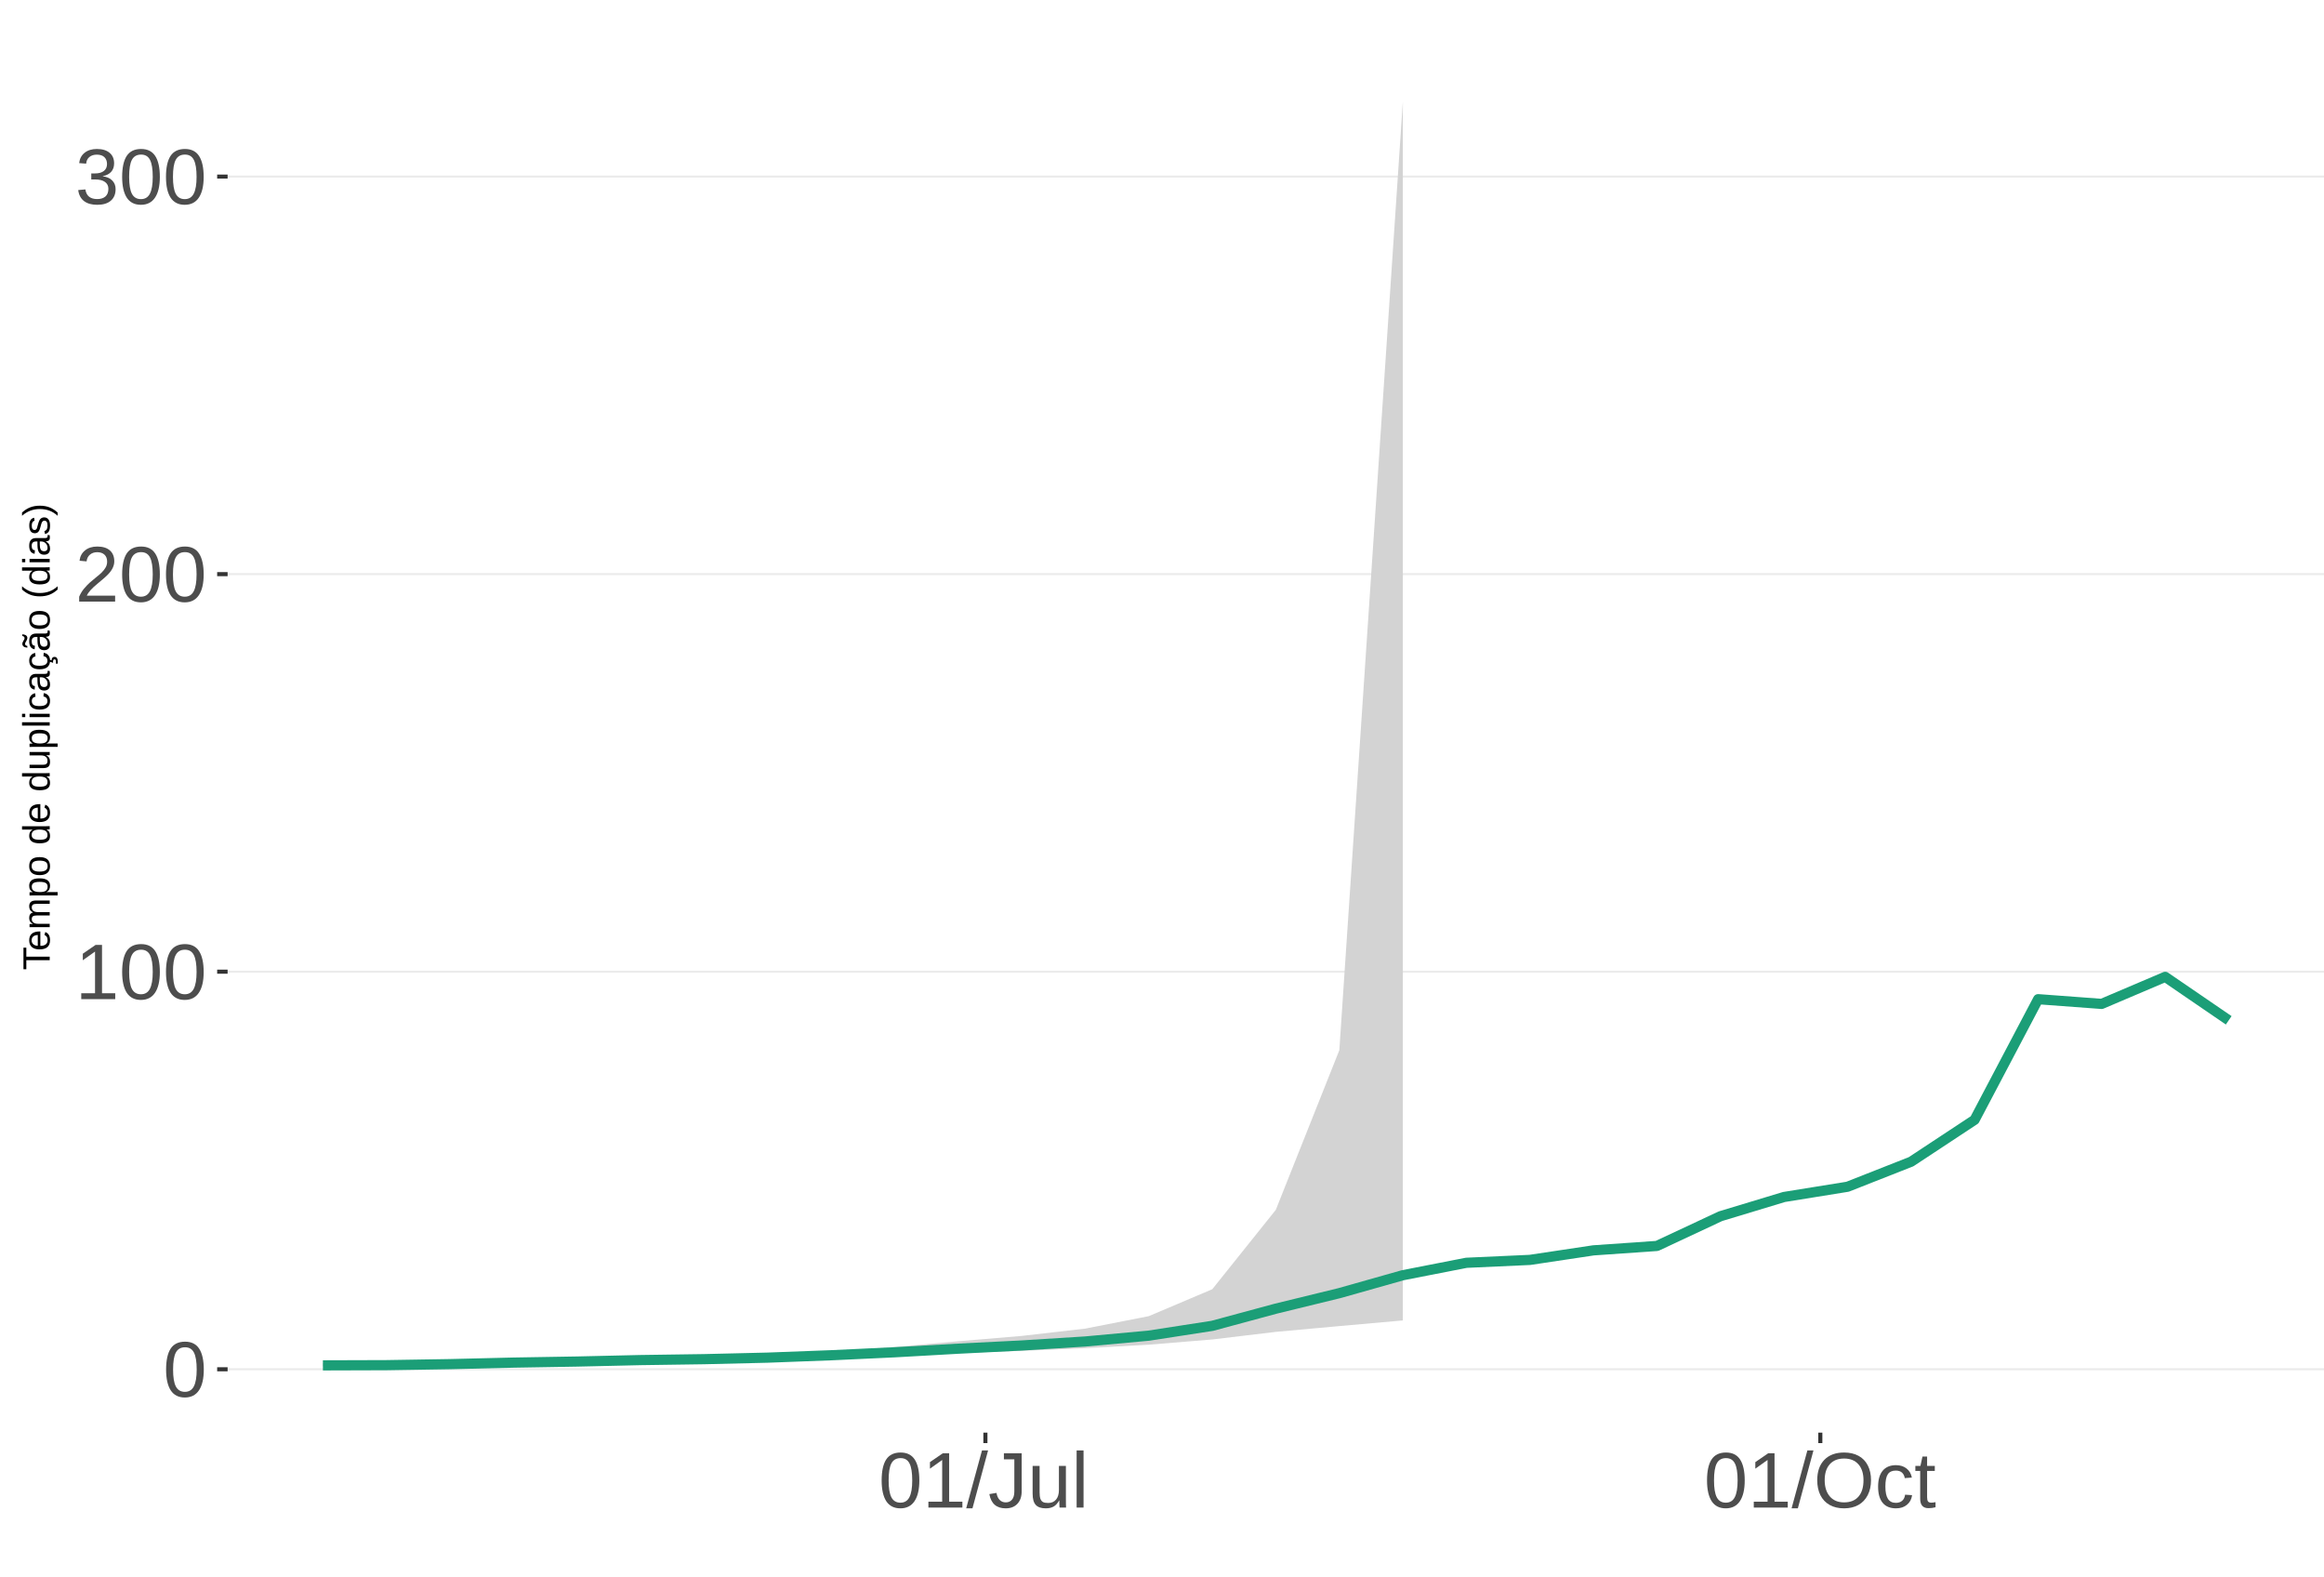
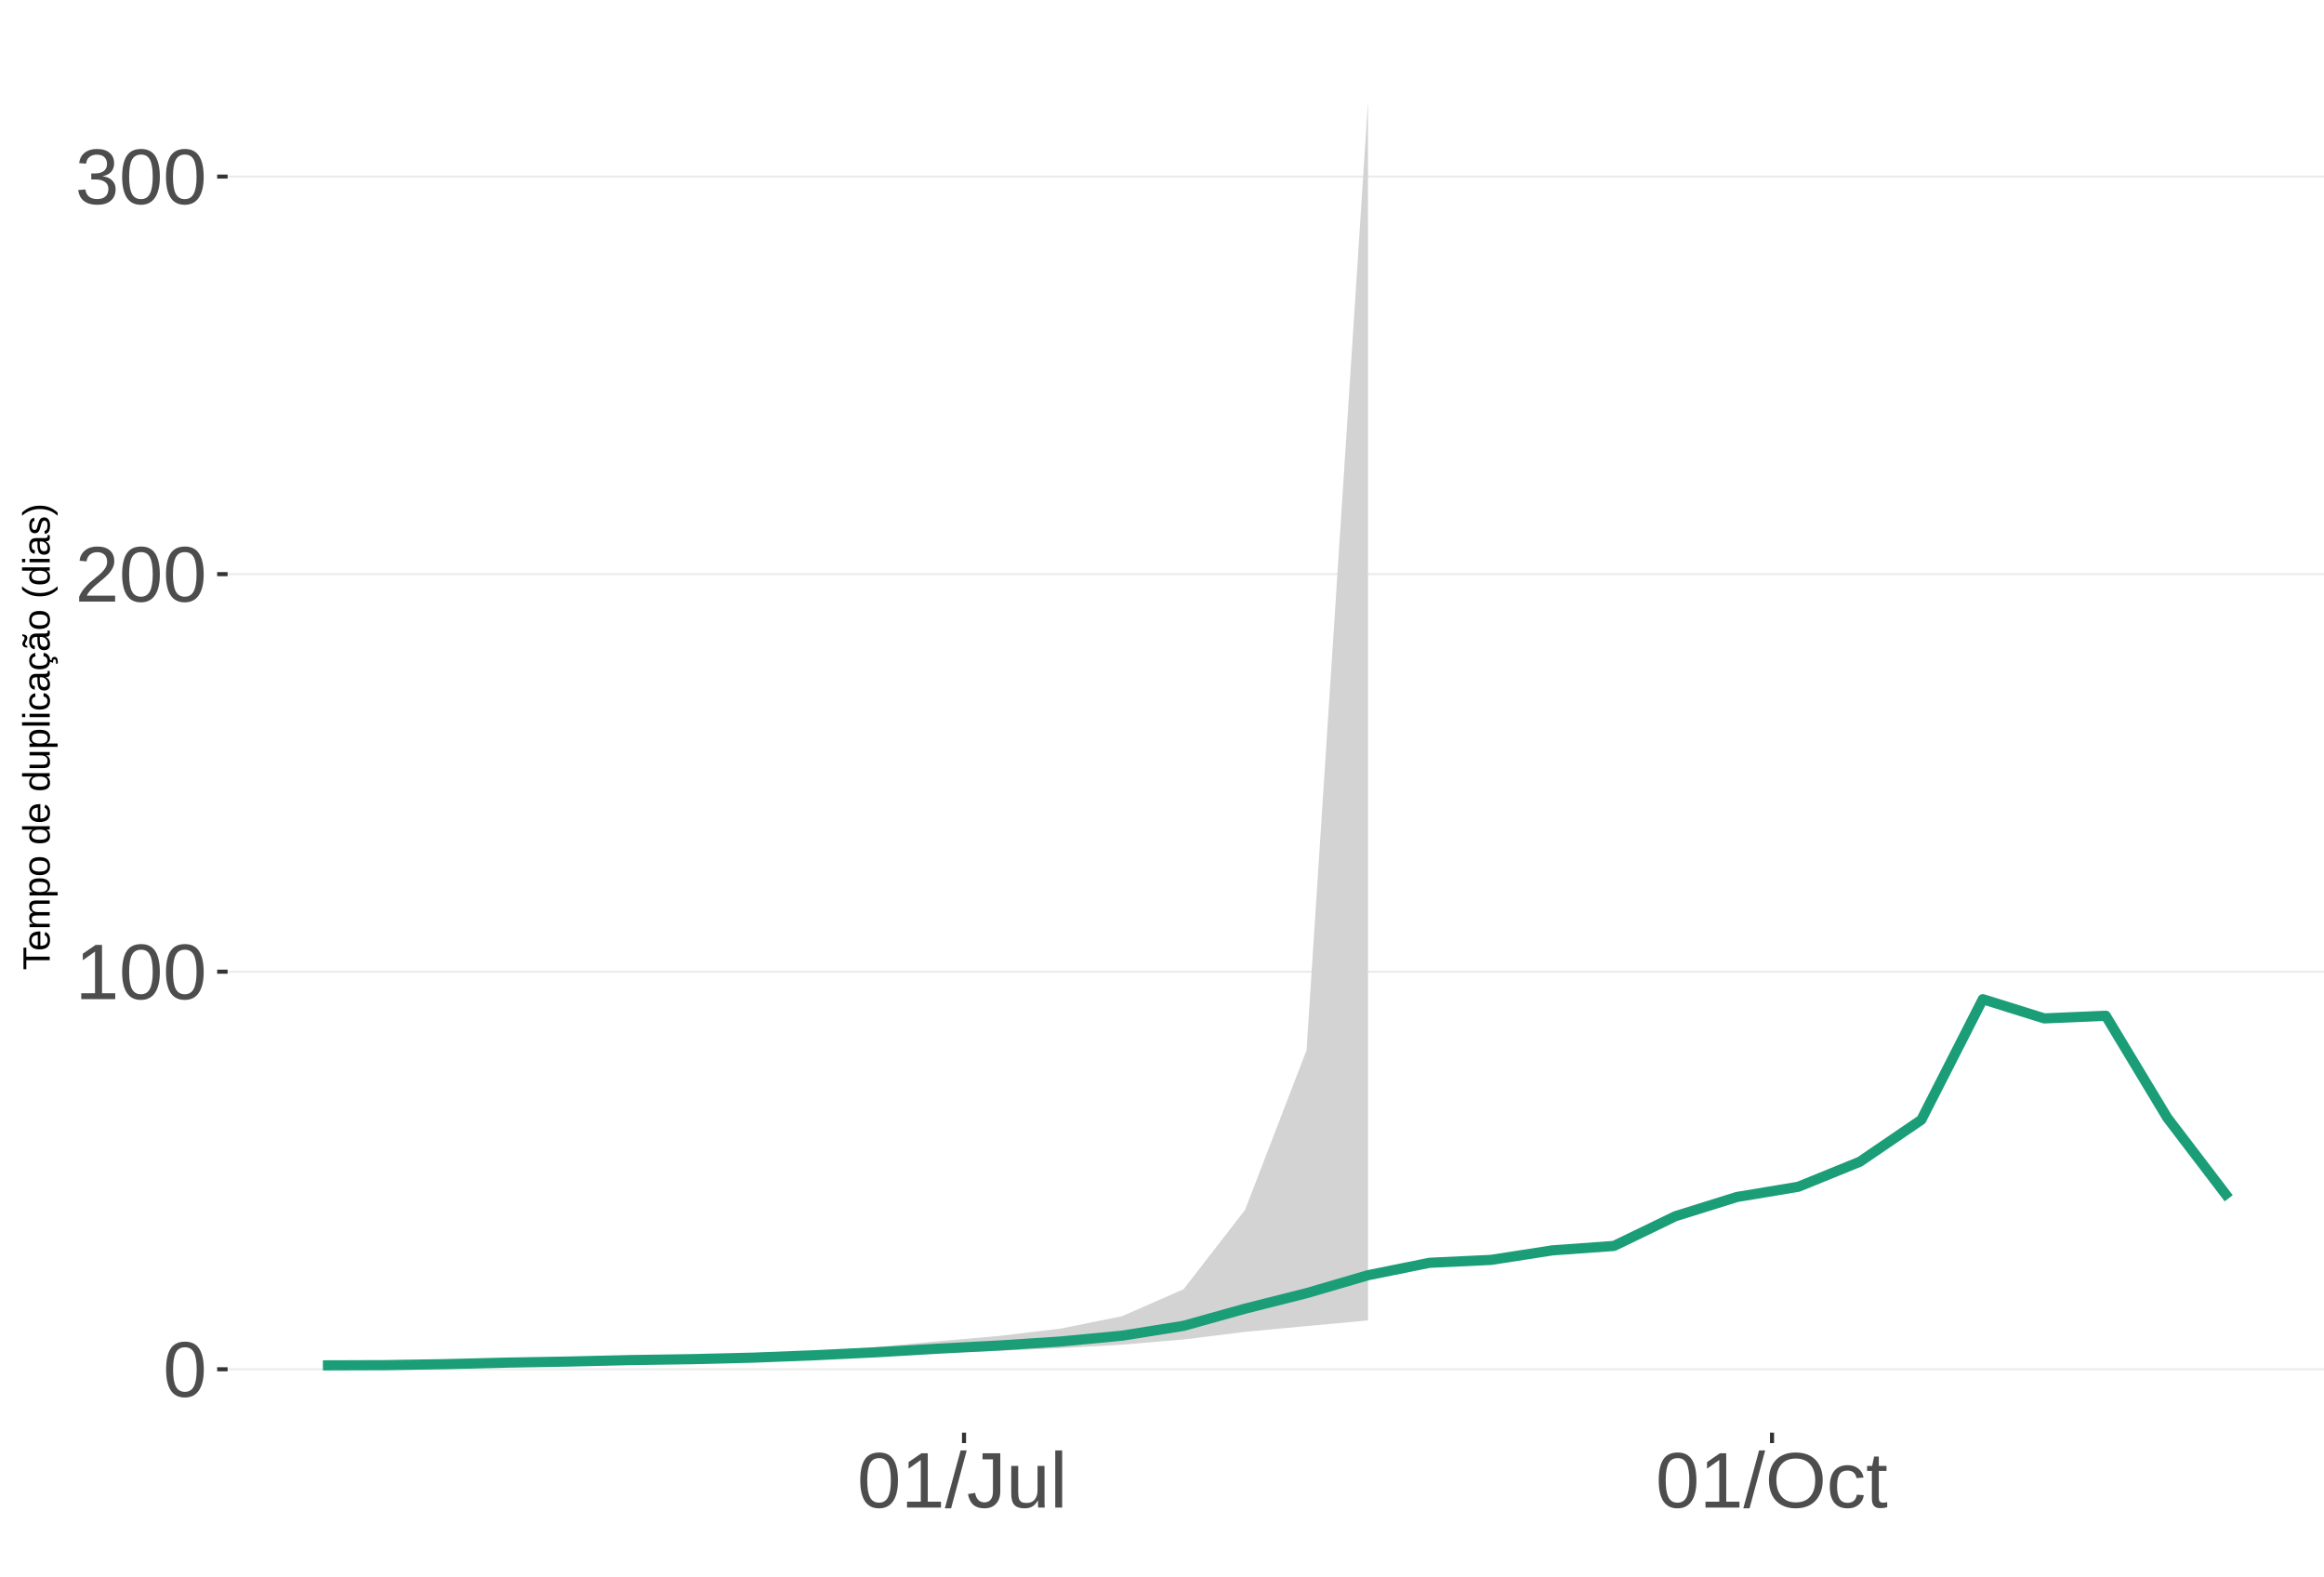
<svg xmlns="http://www.w3.org/2000/svg" xmlns:xlink="http://www.w3.org/1999/xlink" width="609pt" height="413pt" viewBox="0 0 609 413" version="1.1">
  <defs>
    <g>
      <symbol overflow="visible" id="glyph0-0">
        <path style="stroke:none;" d="M 2.062 -14.219 L 13.422 -14.219 L 13.422 0 L 2.062 0 Z M 2.828 -13.438 L 2.828 -0.766 L 12.641 -0.766 L 12.641 -13.438 Z M 2.828 -13.438 " />
      </symbol>
      <symbol overflow="visible" id="glyph0-1">
        <path style="stroke:none;" d="M 10.688 -7.109 C 10.688 -4.734 10.266 -2.922 9.422 -1.672 C 8.586 -0.422 7.352 0.203 5.719 0.203 C 4.082 0.203 2.852 -0.414 2.031 -1.656 C 1.219 -2.906 0.812 -4.723 0.812 -7.109 C 0.812 -9.547 1.207 -11.375 2 -12.594 C 2.801 -13.812 4.062 -14.422 5.781 -14.422 C 7.457 -14.422 8.691 -13.805 9.484 -12.578 C 10.285 -11.348 10.688 -9.523 10.688 -7.109 Z M 8.828 -7.109 C 8.828 -9.16 8.586 -10.645 8.109 -11.562 C 7.641 -12.488 6.863 -12.953 5.781 -12.953 C 4.664 -12.953 3.863 -12.5 3.375 -11.594 C 2.883 -10.688 2.641 -9.191 2.641 -7.109 C 2.641 -5.086 2.883 -3.609 3.375 -2.672 C 3.875 -1.742 4.66 -1.281 5.734 -1.281 C 6.805 -1.281 7.586 -1.754 8.078 -2.703 C 8.578 -3.66 8.828 -5.129 8.828 -7.109 Z M 8.828 -7.109 " />
      </symbol>
      <symbol overflow="visible" id="glyph0-2">
        <path style="stroke:none;" d="M 1.578 0 L 1.578 -1.547 L 5.188 -1.547 L 5.188 -12.469 L 1.984 -10.188 L 1.984 -11.906 L 5.344 -14.219 L 7.016 -14.219 L 7.016 -1.547 L 10.484 -1.547 L 10.484 0 Z M 1.578 0 " />
      </symbol>
      <symbol overflow="visible" id="glyph0-3">
        <path style="stroke:none;" d="M 1.031 0 L 1.031 -1.281 C 1.375 -2.07 1.789 -2.766 2.281 -3.359 C 2.781 -3.961 3.301 -4.508 3.844 -5 C 4.395 -5.488 4.938 -5.941 5.469 -6.359 C 6.008 -6.773 6.492 -7.191 6.922 -7.609 C 7.348 -8.023 7.691 -8.461 7.953 -8.922 C 8.223 -9.379 8.359 -9.895 8.359 -10.469 C 8.359 -11.25 8.129 -11.852 7.672 -12.281 C 7.211 -12.719 6.578 -12.938 5.766 -12.938 C 4.992 -12.938 4.359 -12.723 3.859 -12.297 C 3.359 -11.879 3.062 -11.289 2.969 -10.531 L 1.125 -10.703 C 1.258 -11.836 1.738 -12.738 2.562 -13.406 C 3.395 -14.082 4.461 -14.422 5.766 -14.422 C 7.203 -14.422 8.305 -14.082 9.078 -13.406 C 9.848 -12.727 10.234 -11.77 10.234 -10.531 C 10.234 -9.977 10.102 -9.426 9.844 -8.875 C 9.594 -8.332 9.219 -7.789 8.719 -7.25 C 8.227 -6.707 7.281 -5.863 5.875 -4.719 C 5.094 -4.082 4.473 -3.508 4.016 -3 C 3.566 -2.5 3.238 -2.016 3.031 -1.547 L 10.453 -1.547 L 10.453 0 Z M 1.031 0 " />
      </symbol>
      <symbol overflow="visible" id="glyph0-4">
        <path style="stroke:none;" d="M 10.578 -3.922 C 10.578 -2.609 10.16 -1.594 9.328 -0.875 C 8.492 -0.156 7.305 0.203 5.766 0.203 C 4.316 0.203 3.164 -0.117 2.312 -0.766 C 1.457 -1.422 0.945 -2.383 0.781 -3.656 L 2.656 -3.828 C 2.906 -2.141 3.941 -1.297 5.766 -1.297 C 6.672 -1.297 7.383 -1.52 7.906 -1.969 C 8.426 -2.426 8.688 -3.098 8.688 -3.984 C 8.688 -4.754 8.391 -5.352 7.797 -5.781 C 7.203 -6.219 6.344 -6.438 5.219 -6.438 L 4.203 -6.438 L 4.203 -8.016 L 5.188 -8.016 C 6.176 -8.016 6.945 -8.227 7.5 -8.656 C 8.051 -9.094 8.328 -9.695 8.328 -10.469 C 8.328 -11.227 8.102 -11.828 7.656 -12.266 C 7.207 -12.711 6.539 -12.938 5.656 -12.938 C 4.852 -12.938 4.203 -12.727 3.703 -12.312 C 3.211 -11.906 2.93 -11.328 2.859 -10.578 L 1.031 -10.719 C 1.164 -11.883 1.645 -12.789 2.469 -13.438 C 3.301 -14.094 4.367 -14.422 5.672 -14.422 C 7.098 -14.422 8.207 -14.086 9 -13.422 C 9.789 -12.766 10.188 -11.844 10.188 -10.656 C 10.188 -9.75 9.93 -9.008 9.422 -8.438 C 8.91 -7.875 8.176 -7.492 7.219 -7.297 L 7.219 -7.25 C 8.281 -7.133 9.102 -6.773 9.688 -6.172 C 10.281 -5.578 10.578 -4.828 10.578 -3.922 Z M 10.578 -3.922 " />
      </symbol>
      <symbol overflow="visible" id="glyph0-5">
        <path style="stroke:none;" d="M 0 0.203 L 4.141 -14.969 L 5.734 -14.969 L 1.641 0.203 Z M 0 0.203 " />
      </symbol>
      <symbol overflow="visible" id="glyph0-6">
        <path style="stroke:none;" d="M 4.609 0.203 C 2.203 0.203 0.773 -1.039 0.328 -3.531 L 2.203 -3.844 C 2.328 -3.062 2.598 -2.453 3.016 -2.016 C 3.441 -1.578 3.977 -1.359 4.625 -1.359 C 5.32 -1.359 5.867 -1.598 6.266 -2.078 C 6.672 -2.555 6.875 -3.266 6.875 -4.203 L 6.875 -12.641 L 4.141 -12.641 L 4.141 -14.219 L 8.797 -14.219 L 8.797 -4.234 C 8.797 -2.859 8.422 -1.773 7.672 -0.984 C 6.93 -0.191 5.91 0.203 4.609 0.203 Z M 4.609 0.203 " />
      </symbol>
      <symbol overflow="visible" id="glyph0-7">
        <path style="stroke:none;" d="M 3.172 -10.906 L 3.172 -4 C 3.172 -3.281 3.238 -2.719 3.375 -2.312 C 3.52 -1.914 3.742 -1.629 4.047 -1.453 C 4.359 -1.285 4.816 -1.203 5.422 -1.203 C 6.297 -1.203 6.984 -1.5 7.484 -2.094 C 7.984 -2.695 8.234 -3.531 8.234 -4.594 L 8.234 -10.906 L 10.062 -10.906 L 10.062 -2.328 C 10.062 -1.055 10.078 -0.281 10.109 0 L 8.406 0 C 8.395 -0.031 8.383 -0.117 8.375 -0.266 C 8.375 -0.422 8.367 -0.594 8.359 -0.781 C 8.348 -0.969 8.336 -1.328 8.328 -1.859 L 8.297 -1.859 C 7.879 -1.109 7.395 -0.578 6.844 -0.266 C 6.289 0.047 5.609 0.203 4.797 0.203 C 3.598 0.203 2.723 -0.094 2.172 -0.688 C 1.617 -1.281 1.344 -2.266 1.344 -3.641 L 1.344 -10.906 Z M 3.172 -10.906 " />
      </symbol>
      <symbol overflow="visible" id="glyph0-8">
        <path style="stroke:none;" d="M 1.391 0 L 1.391 -14.969 L 3.203 -14.969 L 3.203 0 Z M 1.391 0 " />
      </symbol>
      <symbol overflow="visible" id="glyph0-9">
        <path style="stroke:none;" d="M 15.078 -7.172 C 15.078 -5.68 14.789 -4.379 14.219 -3.266 C 13.656 -2.148 12.844 -1.289 11.781 -0.688 C 10.719 -0.094 9.461 0.203 8.016 0.203 C 6.555 0.203 5.297 -0.094 4.234 -0.688 C 3.18 -1.281 2.375 -2.133 1.812 -3.25 C 1.258 -4.375 0.984 -5.68 0.984 -7.172 C 0.984 -9.441 1.602 -11.219 2.844 -12.5 C 4.082 -13.781 5.812 -14.422 8.031 -14.422 C 9.477 -14.422 10.734 -14.133 11.797 -13.562 C 12.859 -12.988 13.672 -12.148 14.234 -11.047 C 14.797 -9.953 15.078 -8.66 15.078 -7.172 Z M 13.109 -7.172 C 13.109 -8.941 12.664 -10.328 11.781 -11.328 C 10.895 -12.336 9.645 -12.844 8.031 -12.844 C 6.406 -12.844 5.148 -12.344 4.266 -11.344 C 3.379 -10.352 2.938 -8.961 2.938 -7.172 C 2.938 -5.391 3.383 -3.973 4.281 -2.922 C 5.176 -1.879 6.422 -1.359 8.016 -1.359 C 9.66 -1.359 10.922 -1.863 11.797 -2.875 C 12.672 -3.883 13.109 -5.316 13.109 -7.172 Z M 13.109 -7.172 " />
      </symbol>
      <symbol overflow="visible" id="glyph0-10">
        <path style="stroke:none;" d="M 2.781 -5.5 C 2.781 -4.051 3.004 -2.977 3.453 -2.281 C 3.91 -1.582 4.602 -1.234 5.531 -1.234 C 6.176 -1.234 6.711 -1.406 7.141 -1.75 C 7.578 -2.102 7.848 -2.645 7.953 -3.375 L 9.781 -3.25 C 9.645 -2.195 9.195 -1.359 8.438 -0.734 C 7.688 -0.109 6.734 0.203 5.578 0.203 C 4.047 0.203 2.879 -0.273 2.078 -1.234 C 1.273 -2.203 0.875 -3.613 0.875 -5.469 C 0.875 -7.301 1.273 -8.695 2.078 -9.656 C 2.891 -10.625 4.051 -11.109 5.562 -11.109 C 6.676 -11.109 7.598 -10.816 8.328 -10.234 C 9.066 -9.66 9.531 -8.867 9.719 -7.859 L 7.859 -7.719 C 7.766 -8.32 7.523 -8.801 7.141 -9.156 C 6.754 -9.508 6.207 -9.688 5.5 -9.688 C 4.539 -9.688 3.848 -9.367 3.422 -8.734 C 2.992 -8.098 2.781 -7.02 2.781 -5.5 Z M 2.781 -5.5 " />
      </symbol>
      <symbol overflow="visible" id="glyph0-11">
        <path style="stroke:none;" d="M 5.594 -0.078 C 4.988 0.078 4.375 0.156 3.75 0.156 C 2.301 0.156 1.578 -0.664 1.578 -2.312 L 1.578 -9.594 L 0.312 -9.594 L 0.312 -10.906 L 1.641 -10.906 L 2.172 -13.359 L 3.391 -13.359 L 3.391 -10.906 L 5.406 -10.906 L 5.406 -9.594 L 3.391 -9.594 L 3.391 -2.703 C 3.391 -2.18 3.473 -1.812 3.641 -1.594 C 3.816 -1.383 4.113 -1.281 4.531 -1.281 C 4.781 -1.281 5.133 -1.328 5.594 -1.422 Z M 5.594 -0.078 " />
      </symbol>
      <symbol overflow="visible" id="glyph1-0">
        <path style="stroke:none;" d="M -6.875 -1 L -6.875 -6.5 L 0 -6.5 L 0 -1 Z M -6.516 -1.375 L -0.375 -1.375 L -0.375 -6.125 L -6.516 -6.125 Z M -6.516 -1.375 " />
      </symbol>
      <symbol overflow="visible" id="glyph1-1">
        <path style="stroke:none;" d="M -6.125 -3.516 L 0 -3.516 L 0 -2.594 L -6.125 -2.594 L -6.125 -0.219 L -6.875 -0.219 L -6.875 -5.875 L -6.125 -5.875 Z M -6.125 -3.516 " />
      </symbol>
      <symbol overflow="visible" id="glyph1-2">
        <path style="stroke:none;" d="M -2.453 -1.344 C -1.848 -1.344 -1.379 -1.469 -1.047 -1.719 C -0.723 -1.969 -0.562 -2.336 -0.562 -2.828 C -0.562 -3.203 -0.633 -3.504 -0.781 -3.734 C -0.938 -3.961 -1.133 -4.117 -1.375 -4.203 L -1.156 -4.969 C -0.32 -4.656 0.094 -3.941 0.094 -2.828 C 0.094 -2.047 -0.133 -1.445 -0.594 -1.031 C -1.062 -0.625 -1.754 -0.422 -2.672 -0.422 C -3.547 -0.422 -4.211 -0.625 -4.672 -1.031 C -5.141 -1.445 -5.375 -2.031 -5.375 -2.781 C -5.375 -4.344 -4.441 -5.125 -2.578 -5.125 L -2.453 -5.125 Z M -3.125 -4.203 C -3.688 -4.16 -4.094 -4.02 -4.344 -3.781 C -4.602 -3.551 -4.734 -3.219 -4.734 -2.781 C -4.734 -2.352 -4.586 -2.016 -4.297 -1.766 C -4.016 -1.516 -3.625 -1.379 -3.125 -1.359 Z M -3.125 -4.203 " />
      </symbol>
      <symbol overflow="visible" id="glyph1-3">
        <path style="stroke:none;" d="M 0 -3.75 L -3.344 -3.75 C -3.852 -3.75 -4.207 -3.676 -4.406 -3.531 C -4.602 -3.395 -4.703 -3.145 -4.703 -2.781 C -4.703 -2.406 -4.555 -2.109 -4.266 -1.891 C -3.984 -1.672 -3.582 -1.562 -3.062 -1.562 L 0 -1.562 L 0 -0.688 L -4.156 -0.688 C -4.77 -0.688 -5.145 -0.68 -5.281 -0.672 L -5.281 -1.5 C -5.27 -1.5 -5.227 -1.5 -5.156 -1.5 C -5.082 -1.508 -5 -1.516 -4.906 -1.516 C -4.812 -1.523 -4.633 -1.531 -4.375 -1.531 L -4.375 -1.547 C -4.75 -1.734 -5.008 -1.945 -5.156 -2.188 C -5.301 -2.438 -5.375 -2.738 -5.375 -3.094 C -5.375 -3.488 -5.297 -3.801 -5.141 -4.031 C -4.984 -4.27 -4.727 -4.438 -4.375 -4.531 L -4.375 -4.547 C -4.727 -4.723 -4.984 -4.941 -5.141 -5.203 C -5.297 -5.461 -5.375 -5.773 -5.375 -6.141 C -5.375 -6.672 -5.227 -7.055 -4.938 -7.297 C -4.656 -7.547 -4.18 -7.672 -3.516 -7.672 L 0 -7.672 L 0 -6.797 L -3.344 -6.797 C -3.852 -6.797 -4.207 -6.723 -4.406 -6.578 C -4.602 -6.441 -4.703 -6.191 -4.703 -5.828 C -4.703 -5.453 -4.555 -5.156 -4.266 -4.938 C -3.984 -4.727 -3.582 -4.625 -3.062 -4.625 L 0 -4.625 Z M 0 -3.75 " />
      </symbol>
      <symbol overflow="visible" id="glyph1-4">
        <path style="stroke:none;" d="M -2.672 -5.141 C -0.828 -5.141 0.094 -4.492 0.094 -3.203 C 0.094 -2.391 -0.211 -1.844 -0.828 -1.562 L -0.828 -1.531 C -0.797 -1.539 -0.516 -1.547 0.016 -1.547 L 2.078 -1.547 L 2.078 -0.672 L -4.203 -0.672 C -4.742 -0.672 -5.102 -0.66 -5.281 -0.641 L -5.281 -1.5 C -5.27 -1.5 -5.223 -1.5 -5.141 -1.5 C -5.066 -1.508 -4.945 -1.52 -4.781 -1.531 C -4.613 -1.539 -4.5 -1.547 -4.438 -1.547 L -4.438 -1.562 C -4.758 -1.719 -4.992 -1.922 -5.141 -2.172 C -5.297 -2.43 -5.375 -2.773 -5.375 -3.203 C -5.375 -3.848 -5.156 -4.332 -4.719 -4.656 C -4.281 -4.977 -3.598 -5.141 -2.672 -5.141 Z M -2.641 -4.219 C -3.379 -4.219 -3.906 -4.117 -4.219 -3.922 C -4.539 -3.723 -4.703 -3.406 -4.703 -2.969 C -4.703 -2.625 -4.629 -2.352 -4.484 -2.156 C -4.336 -1.957 -4.109 -1.805 -3.797 -1.703 C -3.484 -1.598 -3.078 -1.547 -2.578 -1.547 C -1.879 -1.547 -1.363 -1.656 -1.031 -1.875 C -0.707 -2.102 -0.547 -2.469 -0.547 -2.969 C -0.547 -3.406 -0.707 -3.723 -1.031 -3.922 C -1.352 -4.117 -1.891 -4.219 -2.641 -4.219 Z M -2.641 -4.219 " />
      </symbol>
      <symbol overflow="visible" id="glyph1-5">
        <path style="stroke:none;" d="M -2.641 -5.141 C -1.723 -5.141 -1.035 -4.938 -0.578 -4.531 C -0.129 -4.125 0.094 -3.535 0.094 -2.766 C 0.094 -1.992 -0.141 -1.41 -0.609 -1.016 C -1.078 -0.617 -1.754 -0.422 -2.641 -0.422 C -4.461 -0.422 -5.375 -1.207 -5.375 -2.781 C -5.375 -3.594 -5.148 -4.188 -4.703 -4.562 C -4.266 -4.945 -3.578 -5.141 -2.641 -5.141 Z M -2.641 -4.219 C -3.367 -4.219 -3.898 -4.109 -4.234 -3.891 C -4.566 -3.672 -4.734 -3.305 -4.734 -2.797 C -4.734 -2.285 -4.562 -1.914 -4.219 -1.688 C -3.883 -1.457 -3.359 -1.344 -2.641 -1.344 C -1.953 -1.344 -1.43 -1.453 -1.078 -1.672 C -0.723 -1.898 -0.547 -2.258 -0.547 -2.75 C -0.547 -3.281 -0.711 -3.656 -1.047 -3.875 C -1.391 -4.102 -1.922 -4.219 -2.641 -4.219 Z M -2.641 -4.219 " />
      </symbol>
      <symbol overflow="visible" id="glyph1-6">
        <path style="stroke:none;" d="" />
      </symbol>
      <symbol overflow="visible" id="glyph1-7">
        <path style="stroke:none;" d="M -0.844 -4.016 C -0.508 -3.848 -0.27 -3.629 -0.125 -3.359 C 0.02 -3.086 0.094 -2.754 0.094 -2.359 C 0.094 -1.691 -0.129 -1.203 -0.578 -0.891 C -1.023 -0.578 -1.707 -0.422 -2.625 -0.422 C -4.457 -0.422 -5.375 -1.066 -5.375 -2.359 C -5.375 -2.766 -5.301 -3.098 -5.156 -3.359 C -5.008 -3.629 -4.781 -3.848 -4.469 -4.016 L -7.25 -4.016 L -7.25 -4.891 L -1.094 -4.891 C -0.539 -4.891 -0.176 -4.898 0 -4.922 L 0 -4.078 C -0.051 -4.066 -0.172 -4.055 -0.359 -4.047 C -0.547 -4.035 -0.707 -4.031 -0.844 -4.031 Z M -2.641 -1.344 C -1.898 -1.344 -1.367 -1.438 -1.047 -1.625 C -0.734 -1.82 -0.578 -2.145 -0.578 -2.594 C -0.578 -3.082 -0.75 -3.441 -1.094 -3.672 C -1.438 -3.898 -1.973 -4.016 -2.703 -4.016 C -3.398 -4.016 -3.91 -3.898 -4.234 -3.672 C -4.566 -3.441 -4.734 -3.082 -4.734 -2.594 C -4.734 -2.156 -4.566 -1.836 -4.234 -1.641 C -3.91 -1.441 -3.379 -1.344 -2.641 -1.344 Z M -2.641 -1.344 " />
      </symbol>
      <symbol overflow="visible" id="glyph1-8">
        <path style="stroke:none;" d="M -5.281 -1.531 L -1.938 -1.531 C -1.582 -1.531 -1.305 -1.562 -1.109 -1.625 C -0.922 -1.695 -0.785 -1.805 -0.703 -1.953 C -0.617 -2.109 -0.578 -2.332 -0.578 -2.625 C -0.578 -3.039 -0.723 -3.367 -1.016 -3.609 C -1.305 -3.859 -1.707 -3.984 -2.219 -3.984 L -5.281 -3.984 L -5.281 -4.875 L -1.125 -4.875 C -0.508 -4.875 -0.133 -4.879 0 -4.891 L 0 -4.062 C -0.02 -4.062 -0.062 -4.055 -0.125 -4.047 C -0.195 -4.047 -0.281 -4.039 -0.375 -4.031 C -0.469 -4.031 -0.645 -4.031 -0.906 -4.031 L -0.906 -4.016 C -0.539 -3.816 -0.281 -3.582 -0.125 -3.312 C 0.02 -3.051 0.094 -2.723 0.094 -2.328 C 0.094 -1.742 -0.047 -1.316 -0.328 -1.047 C -0.617 -0.785 -1.098 -0.656 -1.766 -0.656 L -5.281 -0.656 Z M -5.281 -1.531 " />
      </symbol>
      <symbol overflow="visible" id="glyph1-9">
        <path style="stroke:none;" d="M 0 -0.672 L -7.25 -0.672 L -7.25 -1.547 L 0 -1.547 Z M 0 -0.672 " />
      </symbol>
      <symbol overflow="visible" id="glyph1-10">
        <path style="stroke:none;" d="M -6.406 -0.672 L -7.25 -0.672 L -7.25 -1.547 L -6.406 -1.547 Z M 0 -0.672 L -5.281 -0.672 L -5.281 -1.547 L 0 -1.547 Z M 0 -0.672 " />
      </symbol>
      <symbol overflow="visible" id="glyph1-11">
        <path style="stroke:none;" d="M -2.672 -1.344 C -1.961 -1.344 -1.438 -1.453 -1.094 -1.672 C -0.758 -1.891 -0.594 -2.223 -0.594 -2.672 C -0.594 -2.984 -0.676 -3.242 -0.844 -3.453 C -1.02 -3.672 -1.281 -3.801 -1.625 -3.844 L -1.578 -4.734 C -1.066 -4.672 -0.66 -4.457 -0.359 -4.094 C -0.055 -3.727 0.094 -3.266 0.094 -2.703 C 0.094 -1.961 -0.133 -1.395 -0.594 -1 C -1.062 -0.613 -1.742 -0.422 -2.641 -0.422 C -3.535 -0.422 -4.211 -0.613 -4.672 -1 C -5.141 -1.395 -5.375 -1.957 -5.375 -2.688 C -5.375 -3.227 -5.234 -3.676 -4.953 -4.031 C -4.68 -4.395 -4.297 -4.617 -3.797 -4.703 L -3.734 -3.797 C -4.023 -3.754 -4.254 -3.641 -4.422 -3.453 C -4.598 -3.266 -4.688 -3.004 -4.688 -2.672 C -4.688 -2.203 -4.531 -1.863 -4.219 -1.656 C -3.914 -1.445 -3.398 -1.344 -2.672 -1.344 Z M -2.672 -1.344 " />
      </symbol>
      <symbol overflow="visible" id="glyph1-12">
        <path style="stroke:none;" d="M 0.094 -2.016 C 0.094 -1.484 -0.047 -1.082 -0.328 -0.812 C -0.609 -0.551 -0.988 -0.422 -1.469 -0.422 C -2.02 -0.422 -2.441 -0.598 -2.734 -0.953 C -3.023 -1.316 -3.18 -1.898 -3.203 -2.703 L -3.219 -3.891 L -3.516 -3.891 C -3.941 -3.891 -4.25 -3.797 -4.438 -3.609 C -4.625 -3.43 -4.719 -3.148 -4.719 -2.766 C -4.719 -2.367 -4.648 -2.078 -4.516 -1.891 C -4.379 -1.711 -4.164 -1.609 -3.875 -1.578 L -3.953 -0.656 C -4.898 -0.812 -5.375 -1.52 -5.375 -2.781 C -5.375 -3.445 -5.223 -3.945 -4.922 -4.281 C -4.617 -4.613 -4.18 -4.781 -3.609 -4.781 L -1.328 -4.781 C -1.066 -4.781 -0.867 -4.812 -0.734 -4.875 C -0.609 -4.945 -0.547 -5.082 -0.547 -5.281 C -0.547 -5.363 -0.555 -5.457 -0.578 -5.562 L -0.031 -5.562 C 0.02 -5.344 0.047 -5.117 0.047 -4.891 C 0.047 -4.555 -0.035 -4.316 -0.203 -4.172 C -0.379 -4.023 -0.648 -3.941 -1.016 -3.922 L -1.016 -3.891 C -0.609 -3.672 -0.32 -3.41 -0.156 -3.109 C 0.008 -2.805 0.094 -2.441 0.094 -2.016 Z M -0.562 -2.219 C -0.562 -2.539 -0.633 -2.828 -0.781 -3.078 C -0.926 -3.328 -1.125 -3.523 -1.375 -3.672 C -1.633 -3.816 -1.898 -3.891 -2.172 -3.891 L -2.609 -3.891 L -2.594 -2.938 C -2.582 -2.52 -2.535 -2.203 -2.453 -1.984 C -2.379 -1.773 -2.258 -1.613 -2.094 -1.5 C -1.938 -1.383 -1.723 -1.328 -1.453 -1.328 C -1.172 -1.328 -0.953 -1.406 -0.797 -1.562 C -0.641 -1.719 -0.562 -1.938 -0.562 -2.219 Z M -0.562 -2.219 " />
      </symbol>
      <symbol overflow="visible" id="glyph1-13">
        <path style="stroke:none;" d="M -2.672 -1.344 C -1.961 -1.344 -1.438 -1.453 -1.094 -1.672 C -0.758 -1.891 -0.594 -2.223 -0.594 -2.672 C -0.594 -2.984 -0.676 -3.242 -0.844 -3.453 C -1.02 -3.672 -1.281 -3.801 -1.625 -3.844 L -1.578 -4.734 C -1.066 -4.672 -0.66 -4.457 -0.359 -4.094 C -0.055 -3.727 0.094 -3.266 0.094 -2.703 C 0.094 -1.961 -0.133 -1.395 -0.594 -1 C -1.062 -0.613 -1.742 -0.422 -2.641 -0.422 C -3.535 -0.422 -4.211 -0.613 -4.672 -1 C -5.141 -1.395 -5.375 -1.957 -5.375 -2.688 C -5.375 -3.227 -5.234 -3.676 -4.953 -4.031 C -4.68 -4.395 -4.297 -4.617 -3.797 -4.703 L -3.734 -3.797 C -4.023 -3.754 -4.254 -3.641 -4.422 -3.453 C -4.598 -3.266 -4.688 -3.004 -4.688 -2.672 C -4.688 -2.203 -4.531 -1.863 -4.219 -1.656 C -3.914 -1.445 -3.398 -1.344 -2.672 -1.344 Z M 1.234 -3.672 C 1.828 -3.672 2.125 -3.223 2.125 -2.328 C 2.125 -2.148 2.113 -2.004 2.094 -1.891 L 1.625 -1.891 C 1.645 -2.055 1.656 -2.195 1.656 -2.312 C 1.656 -2.789 1.52 -3.031 1.25 -3.031 C 1 -3.031 0.875 -2.812 0.875 -2.375 C 0.875 -2.238 0.879 -2.148 0.891 -2.109 L 0 -2.422 L 0 -2.938 L 0.484 -2.75 C 0.492 -3.062 0.566 -3.289 0.703 -3.438 C 0.836 -3.594 1.016 -3.672 1.234 -3.672 Z M 1.234 -3.672 " />
      </symbol>
      <symbol overflow="visible" id="glyph1-14">
        <path style="stroke:none;" d="M 0.094 -2.016 C 0.094 -1.484 -0.047 -1.082 -0.328 -0.812 C -0.609 -0.551 -0.988 -0.422 -1.469 -0.422 C -2.02 -0.422 -2.441 -0.598 -2.734 -0.953 C -3.023 -1.316 -3.18 -1.898 -3.203 -2.703 L -3.219 -3.891 L -3.516 -3.891 C -3.941 -3.891 -4.25 -3.797 -4.438 -3.609 C -4.625 -3.43 -4.719 -3.148 -4.719 -2.766 C -4.719 -2.367 -4.648 -2.078 -4.516 -1.891 C -4.379 -1.711 -4.164 -1.609 -3.875 -1.578 L -3.953 -0.656 C -4.898 -0.812 -5.375 -1.52 -5.375 -2.781 C -5.375 -3.445 -5.223 -3.945 -4.922 -4.281 C -4.617 -4.613 -4.18 -4.781 -3.609 -4.781 L -1.328 -4.781 C -1.066 -4.781 -0.867 -4.812 -0.734 -4.875 C -0.609 -4.945 -0.547 -5.082 -0.547 -5.281 C -0.547 -5.363 -0.555 -5.457 -0.578 -5.562 L -0.031 -5.562 C 0.02 -5.344 0.047 -5.117 0.047 -4.891 C 0.047 -4.555 -0.035 -4.316 -0.203 -4.172 C -0.379 -4.023 -0.648 -3.941 -1.016 -3.922 L -1.016 -3.891 C -0.609 -3.672 -0.32 -3.41 -0.156 -3.109 C 0.008 -2.805 0.094 -2.441 0.094 -2.016 Z M -0.562 -2.219 C -0.562 -2.539 -0.633 -2.828 -0.781 -3.078 C -0.926 -3.328 -1.125 -3.523 -1.375 -3.672 C -1.633 -3.816 -1.898 -3.891 -2.172 -3.891 L -2.609 -3.891 L -2.594 -2.938 C -2.582 -2.52 -2.535 -2.203 -2.453 -1.984 C -2.379 -1.773 -2.258 -1.613 -2.094 -1.5 C -1.938 -1.383 -1.723 -1.328 -1.453 -1.328 C -1.172 -1.328 -0.953 -1.406 -0.797 -1.562 C -0.641 -1.719 -0.562 -1.938 -0.562 -2.219 Z M -5.859 -3.609 C -5.859 -3.473 -5.891 -3.332 -5.953 -3.188 C -6.016 -3.051 -6.082 -2.922 -6.156 -2.797 C -6.227 -2.672 -6.297 -2.551 -6.359 -2.438 C -6.422 -2.32 -6.453 -2.211 -6.453 -2.109 C -6.453 -1.93 -6.398 -1.797 -6.297 -1.703 C -6.191 -1.617 -6.047 -1.562 -5.859 -1.531 L -5.859 -1.094 C -6.191 -1.125 -6.441 -1.176 -6.609 -1.25 C -6.785 -1.332 -6.922 -1.441 -7.016 -1.578 C -7.117 -1.711 -7.172 -1.879 -7.172 -2.078 C -7.172 -2.223 -7.141 -2.363 -7.078 -2.5 C -7.023 -2.633 -6.957 -2.766 -6.875 -2.891 C -6.801 -3.023 -6.734 -3.145 -6.672 -3.25 C -6.617 -3.363 -6.594 -3.473 -6.594 -3.578 C -6.594 -3.898 -6.785 -4.086 -7.172 -4.141 L -7.172 -4.594 C -6.691 -4.539 -6.352 -4.43 -6.156 -4.266 C -5.957 -4.098 -5.859 -3.879 -5.859 -3.609 Z M -5.859 -3.609 " />
      </symbol>
      <symbol overflow="visible" id="glyph1-15">
        <path style="stroke:none;" d="M -2.594 -0.625 C -3.539 -0.625 -4.383 -0.77 -5.125 -1.062 C -5.875 -1.352 -6.582 -1.805 -7.25 -2.422 L -7.25 -3.266 C -6.57 -2.66 -5.852 -2.211 -5.094 -1.922 C -4.332 -1.641 -3.5 -1.5 -2.594 -1.5 C -1.688 -1.5 -0.852 -1.641 -0.094 -1.922 C 0.664 -2.203 1.391 -2.648 2.078 -3.266 L 2.078 -2.422 C 1.41 -1.805 0.703 -1.352 -0.047 -1.062 C -0.797 -0.77 -1.641 -0.625 -2.578 -0.625 Z M -2.594 -0.625 " />
      </symbol>
      <symbol overflow="visible" id="glyph1-16">
        <path style="stroke:none;" d="M -1.453 -4.641 C -0.961 -4.641 -0.582 -4.453 -0.312 -4.078 C -0.039 -3.703 0.094 -3.176 0.094 -2.5 C 0.094 -1.844 -0.008 -1.332 -0.219 -0.969 C -0.438 -0.613 -0.773 -0.383 -1.234 -0.281 L -1.391 -1.062 C -1.109 -1.133 -0.898 -1.285 -0.766 -1.516 C -0.641 -1.754 -0.578 -2.082 -0.578 -2.5 C -0.578 -2.945 -0.645 -3.27 -0.781 -3.469 C -0.914 -3.676 -1.117 -3.781 -1.391 -3.781 C -1.598 -3.781 -1.766 -3.707 -1.891 -3.562 C -2.023 -3.426 -2.133 -3.195 -2.219 -2.875 L -2.391 -2.25 C -2.516 -1.738 -2.641 -1.375 -2.766 -1.156 C -2.891 -0.945 -3.039 -0.781 -3.219 -0.656 C -3.406 -0.539 -3.629 -0.484 -3.891 -0.484 C -4.367 -0.484 -4.734 -0.656 -4.984 -1 C -5.234 -1.344 -5.359 -1.844 -5.359 -2.5 C -5.359 -3.082 -5.254 -3.547 -5.047 -3.891 C -4.848 -4.234 -4.523 -4.453 -4.078 -4.547 L -3.969 -3.75 C -4.207 -3.707 -4.391 -3.578 -4.516 -3.359 C -4.641 -3.148 -4.703 -2.863 -4.703 -2.5 C -4.703 -2.102 -4.641 -1.812 -4.516 -1.625 C -4.398 -1.438 -4.219 -1.344 -3.969 -1.344 C -3.82 -1.344 -3.695 -1.379 -3.594 -1.453 C -3.5 -1.535 -3.414 -1.648 -3.344 -1.797 C -3.281 -1.953 -3.191 -2.281 -3.078 -2.781 C -2.953 -3.238 -2.836 -3.57 -2.734 -3.781 C -2.641 -3.988 -2.531 -4.148 -2.406 -4.266 C -2.289 -4.379 -2.156 -4.469 -2 -4.531 C -1.844 -4.602 -1.66 -4.641 -1.453 -4.641 Z M -1.453 -4.641 " />
      </symbol>
      <symbol overflow="visible" id="glyph1-17">
        <path style="stroke:none;" d="M -2.578 -2.703 C -1.641 -2.703 -0.797 -2.555 -0.047 -2.266 C 0.703 -1.973 1.41 -1.52 2.078 -0.906 L 2.078 -0.062 C 1.391 -0.676 0.672 -1.125 -0.078 -1.406 C -0.836 -1.688 -1.676 -1.828 -2.594 -1.828 C -3.5 -1.828 -4.328 -1.68 -5.078 -1.391 C -5.836 -1.109 -6.562 -0.664 -7.25 -0.062 L -7.25 -0.906 C -6.582 -1.52 -5.875 -1.973 -5.125 -2.266 C -4.375 -2.555 -3.531 -2.703 -2.594 -2.703 Z M -2.578 -2.703 " />
      </symbol>
    </g>
    <clipPath id="clip1">
      <path d="M 59.645 9.961 L 609 9.961 L 609 375.328 L 59.645 375.328 Z M 59.645 9.961 " />
    </clipPath>
    <clipPath id="clip2">
      <path d="M 59.645 358 L 609 358 L 609 359 L 59.645 359 Z M 59.645 358 " />
    </clipPath>
    <clipPath id="clip3">
      <path d="M 59.645 254 L 609 254 L 609 255 L 59.645 255 Z M 59.645 254 " />
    </clipPath>
    <clipPath id="clip4">
      <path d="M 59.645 150 L 609 150 L 609 151 L 59.645 151 Z M 59.645 150 " />
    </clipPath>
    <clipPath id="clip5">
      <path d="M 59.645 45 L 609 45 L 609 47 L 59.645 47 Z M 59.645 45 " />
    </clipPath>
  </defs>
  <g id="surface359">
    <rect x="0" y="0" width="609" height="413" style="fill:rgb(100%,100%,100%);fill-opacity:1;stroke:none;" />
    <rect x="0" y="0" width="609" height="413" style="fill:rgb(100%,100%,100%);fill-opacity:1;stroke:none;" />
    <path style="fill:none;stroke-width:1.067;stroke-linecap:round;stroke-linejoin:round;stroke:rgb(100%,100%,100%);stroke-opacity:1;stroke-miterlimit:10;" d="M 0 413 L 609 413 L 609 0 L 0 0 Z M 0 413 " />
    <g clip-path="url(#clip1)" clip-rule="nonzero">
      <path style=" stroke:none;fill-rule:nonzero;fill:rgb(100%,100%,100%);fill-opacity:1;" d="M 59.645 375.328 L 609 375.328 L 609 9.961 L 59.645 9.961 Z M 59.645 375.328 " />
    </g>
    <g clip-path="url(#clip2)" clip-rule="nonzero">
      <path style="fill:none;stroke-width:0.533;stroke-linecap:butt;stroke-linejoin:round;stroke:rgb(92.157%,92.157%,92.157%);stroke-opacity:1;stroke-miterlimit:10;" d="M 59.645 358.723 L 609 358.723 " />
    </g>
    <g clip-path="url(#clip3)" clip-rule="nonzero">
      <path style="fill:none;stroke-width:0.533;stroke-linecap:butt;stroke-linejoin:round;stroke:rgb(92.157%,92.157%,92.157%);stroke-opacity:1;stroke-miterlimit:10;" d="M 59.645 254.566 L 609 254.566 " />
    </g>
    <g clip-path="url(#clip4)" clip-rule="nonzero">
      <path style="fill:none;stroke-width:0.533;stroke-linecap:butt;stroke-linejoin:round;stroke:rgb(92.157%,92.157%,92.157%);stroke-opacity:1;stroke-miterlimit:10;" d="M 59.645 150.41 L 609 150.41 " />
    </g>
    <g clip-path="url(#clip5)" clip-rule="nonzero">
      <path style="fill:none;stroke-width:0.533;stroke-linecap:butt;stroke-linejoin:round;stroke:rgb(92.157%,92.157%,92.157%);stroke-opacity:1;stroke-miterlimit:10;" d="M 59.645 46.258 L 609 46.258 " />
    </g>
-     <path style=" stroke:none;fill-rule:nonzero;fill:rgb(82.745%,82.745%,82.745%);fill-opacity:1;" d="M 84.617 357.203 L 101.262 357.301 L 117.91 356.996 L 134.559 356.48 L 151.203 356.168 L 167.852 355.688 L 184.5 355.43 L 201.145 354.922 L 217.793 354.051 L 234.441 352.895 L 251.086 351.391 L 267.734 349.988 L 284.383 348.074 L 301.027 344.812 L 317.676 337.754 L 334.324 316.953 L 350.969 275.137 L 367.617 26.57 L 367.617 345.93 L 350.969 347.41 L 334.324 348.926 L 317.676 350.918 L 301.027 352.285 L 284.383 353.203 L 267.734 353.887 L 251.086 354.465 L 234.441 355.125 L 217.793 355.703 L 201.145 356.188 L 184.5 356.516 L 167.852 356.734 L 151.203 357.055 L 134.559 357.301 L 117.91 357.633 L 101.262 357.875 L 84.617 357.973 Z M 84.617 357.203 " />
-     <path style="fill:none;stroke-width:2.667;stroke-linecap:butt;stroke-linejoin:round;stroke:rgb(10.588%,61.961%,46.667%);stroke-opacity:1;stroke-miterlimit:10;" d="M 84.617 357.699 L 101.262 357.648 L 117.91 357.379 L 134.559 356.977 L 151.203 356.699 L 167.852 356.316 L 184.5 356.078 L 201.145 355.68 L 217.793 355.051 L 234.441 354.273 L 251.086 353.332 L 267.734 352.496 L 284.383 351.449 L 301.027 349.918 L 317.676 347.344 L 334.324 342.848 L 350.969 338.785 L 367.617 334.082 L 384.266 330.828 L 400.91 330.07 L 417.559 327.57 L 434.207 326.414 L 450.852 318.625 L 467.5 313.59 L 484.148 310.906 L 500.793 304.352 L 517.441 293.371 L 534.09 261.77 L 550.734 263.004 L 567.383 255.918 L 584.031 267.305 " />
+     <path style=" stroke:none;fill-rule:nonzero;fill:rgb(82.745%,82.745%,82.745%);fill-opacity:1;" d="M 84.617 357.203 L 100.727 357.301 L 116.836 356.996 L 132.945 356.48 L 149.055 356.168 L 165.168 355.688 L 181.277 355.43 L 197.387 354.922 L 213.496 354.051 L 229.605 352.895 L 245.719 351.391 L 261.828 349.988 L 277.938 348.074 L 294.047 344.812 L 310.156 337.754 L 326.266 316.953 L 342.379 275.137 L 358.488 26.57 L 358.488 345.93 L 342.379 347.41 L 326.266 348.926 L 310.156 350.918 L 294.047 352.285 L 277.938 353.203 L 261.828 353.887 L 245.719 354.465 L 229.605 355.125 L 213.496 355.703 L 197.387 356.188 L 181.277 356.516 L 165.168 356.734 L 149.055 357.055 L 132.945 357.301 L 116.836 357.633 L 100.727 357.875 L 84.617 357.973 Z M 84.617 357.203 " />
+     <path style="fill:none;stroke-width:2.667;stroke-linecap:butt;stroke-linejoin:round;stroke:rgb(10.588%,61.961%,46.667%);stroke-opacity:1;stroke-miterlimit:10;" d="M 84.617 357.699 L 100.727 357.648 L 116.836 357.379 L 132.945 356.977 L 149.055 356.699 L 165.168 356.316 L 181.277 356.078 L 197.387 355.68 L 213.496 355.051 L 229.605 354.273 L 245.719 353.332 L 261.828 352.496 L 277.938 351.449 L 294.047 349.918 L 310.156 347.344 L 326.266 342.848 L 342.379 338.785 L 358.488 334.082 L 374.598 330.828 L 390.707 330.07 L 406.816 327.57 L 422.93 326.414 L 439.039 318.625 L 455.148 313.59 L 471.258 310.906 L 487.367 304.352 L 503.48 293.371 L 519.59 261.77 L 535.699 266.805 L 551.809 266.113 L 567.918 292.812 L 584.031 313.926 " />
    <g style="fill:rgb(30.196%,30.196%,30.196%);fill-opacity:1;">
      <use xlink:href="#glyph0-1" x="42.715" y="365.916" />
    </g>
    <g style="fill:rgb(30.196%,30.196%,30.196%);fill-opacity:1;">
      <use xlink:href="#glyph0-2" x="19.715" y="261.76" />
      <use xlink:href="#glyph0-1" x="31.199" y="261.76" />
      <use xlink:href="#glyph0-1" x="42.684" y="261.76" />
    </g>
    <g style="fill:rgb(30.196%,30.196%,30.196%);fill-opacity:1;">
      <use xlink:href="#glyph0-3" x="19.715" y="157.604" />
      <use xlink:href="#glyph0-1" x="31.199" y="157.604" />
      <use xlink:href="#glyph0-1" x="42.684" y="157.604" />
    </g>
    <g style="fill:rgb(30.196%,30.196%,30.196%);fill-opacity:1;">
      <use xlink:href="#glyph0-4" x="19.715" y="53.451" />
      <use xlink:href="#glyph0-1" x="31.199" y="53.451" />
      <use xlink:href="#glyph0-1" x="42.684" y="53.451" />
    </g>
    <path style="fill:none;stroke-width:1.067;stroke-linecap:butt;stroke-linejoin:round;stroke:rgb(20%,20%,20%);stroke-opacity:1;stroke-miterlimit:10;" d="M 56.906 358.723 L 59.645 358.723 " />
    <path style="fill:none;stroke-width:1.067;stroke-linecap:butt;stroke-linejoin:round;stroke:rgb(20%,20%,20%);stroke-opacity:1;stroke-miterlimit:10;" d="M 56.906 254.566 L 59.645 254.566 " />
    <path style="fill:none;stroke-width:1.067;stroke-linecap:butt;stroke-linejoin:round;stroke:rgb(20%,20%,20%);stroke-opacity:1;stroke-miterlimit:10;" d="M 56.906 150.41 L 59.645 150.41 " />
    <path style="fill:none;stroke-width:1.067;stroke-linecap:butt;stroke-linejoin:round;stroke:rgb(20%,20%,20%);stroke-opacity:1;stroke-miterlimit:10;" d="M 56.906 46.258 L 59.645 46.258 " />
-     <path style="fill:none;stroke-width:1.067;stroke-linecap:butt;stroke-linejoin:round;stroke:rgb(20%,20%,20%);stroke-opacity:1;stroke-miterlimit:10;" d="M 258.223 378.07 L 258.223 375.328 " />
-     <path style="fill:none;stroke-width:1.067;stroke-linecap:butt;stroke-linejoin:round;stroke:rgb(20%,20%,20%);stroke-opacity:1;stroke-miterlimit:10;" d="M 477.012 378.07 L 477.012 375.328 " />
-     <g style="fill:rgb(30.196%,30.196%,30.196%);fill-opacity:1;">
-       <use xlink:href="#glyph0-1" x="230.223" y="394.955" />
-       <use xlink:href="#glyph0-2" x="241.707" y="394.955" />
-       <use xlink:href="#glyph0-5" x="253.191" y="394.955" />
-       <use xlink:href="#glyph0-6" x="258.929" y="394.955" />
-       <use xlink:href="#glyph0-7" x="269.254" y="394.955" />
-       <use xlink:href="#glyph0-8" x="280.738" y="394.955" />
-     </g>
-     <g style="fill:rgb(30.196%,30.196%,30.196%);fill-opacity:1;">
-       <use xlink:href="#glyph0-1" x="446.512" y="394.955" />
-       <use xlink:href="#glyph0-2" x="457.996" y="394.955" />
-       <use xlink:href="#glyph0-5" x="469.48" y="394.955" />
-       <use xlink:href="#glyph0-9" x="475.218" y="394.955" />
-       <use xlink:href="#glyph0-10" x="491.279" y="394.955" />
-       <use xlink:href="#glyph0-11" x="501.604" y="394.955" />
+     <path style="fill:none;stroke-width:1.067;stroke-linecap:butt;stroke-linejoin:round;stroke:rgb(20%,20%,20%);stroke-opacity:1;stroke-miterlimit:10;" d="M 252.621 378.07 L 252.621 375.328 " />
+     <path style="fill:none;stroke-width:1.067;stroke-linecap:butt;stroke-linejoin:round;stroke:rgb(20%,20%,20%);stroke-opacity:1;stroke-miterlimit:10;" d="M 464.355 378.07 L 464.355 375.328 " />
+     <g style="fill:rgb(30.196%,30.196%,30.196%);fill-opacity:1;">
+       <use xlink:href="#glyph0-1" x="224.621" y="394.955" />
+       <use xlink:href="#glyph0-2" x="236.105" y="394.955" />
+       <use xlink:href="#glyph0-5" x="247.59" y="394.955" />
+       <use xlink:href="#glyph0-6" x="253.327" y="394.955" />
+       <use xlink:href="#glyph0-7" x="263.652" y="394.955" />
+       <use xlink:href="#glyph0-8" x="275.137" y="394.955" />
+     </g>
+     <g style="fill:rgb(30.196%,30.196%,30.196%);fill-opacity:1;">
+       <use xlink:href="#glyph0-1" x="433.855" y="394.955" />
+       <use xlink:href="#glyph0-2" x="445.34" y="394.955" />
+       <use xlink:href="#glyph0-5" x="456.824" y="394.955" />
+       <use xlink:href="#glyph0-9" x="462.562" y="394.955" />
+       <use xlink:href="#glyph0-10" x="478.623" y="394.955" />
+       <use xlink:href="#glyph0-11" x="488.948" y="394.955" />
    </g>
    <g style="fill:rgb(0%,0%,0%);fill-opacity:1;">
      <use xlink:href="#glyph1-1" x="13.025" y="254.145" />
      <use xlink:href="#glyph1-2" x="13.025" y="249.145" />
      <use xlink:href="#glyph1-3" x="13.025" y="243.583" />
      <use xlink:href="#glyph1-4" x="13.025" y="235.253" />
      <use xlink:href="#glyph1-5" x="13.025" y="229.691" />
      <use xlink:href="#glyph1-6" x="13.025" y="224.13" />
      <use xlink:href="#glyph1-7" x="13.025" y="221.352" />
      <use xlink:href="#glyph1-2" x="13.025" y="215.79" />
      <use xlink:href="#glyph1-6" x="13.025" y="210.229" />
      <use xlink:href="#glyph1-7" x="13.025" y="207.45" />
      <use xlink:href="#glyph1-8" x="13.025" y="201.889" />
      <use xlink:href="#glyph1-4" x="13.025" y="196.327" />
      <use xlink:href="#glyph1-9" x="13.025" y="190.766" />
      <use xlink:href="#glyph1-10" x="13.025" y="188.544" />
      <use xlink:href="#glyph1-11" x="13.025" y="186.322" />
      <use xlink:href="#glyph1-12" x="13.025" y="181.322" />
      <use xlink:href="#glyph1-13" x="13.025" y="175.761" />
      <use xlink:href="#glyph1-14" x="13.025" y="170.761" />
      <use xlink:href="#glyph1-5" x="13.025" y="165.199" />
      <use xlink:href="#glyph1-6" x="13.025" y="159.638" />
      <use xlink:href="#glyph1-15" x="13.025" y="156.859" />
      <use xlink:href="#glyph1-7" x="13.025" y="153.529" />
      <use xlink:href="#glyph1-10" x="13.025" y="147.968" />
      <use xlink:href="#glyph1-12" x="13.025" y="145.746" />
      <use xlink:href="#glyph1-16" x="13.025" y="140.185" />
      <use xlink:href="#glyph1-17" x="13.025" y="135.185" />
    </g>
  </g>
</svg>
